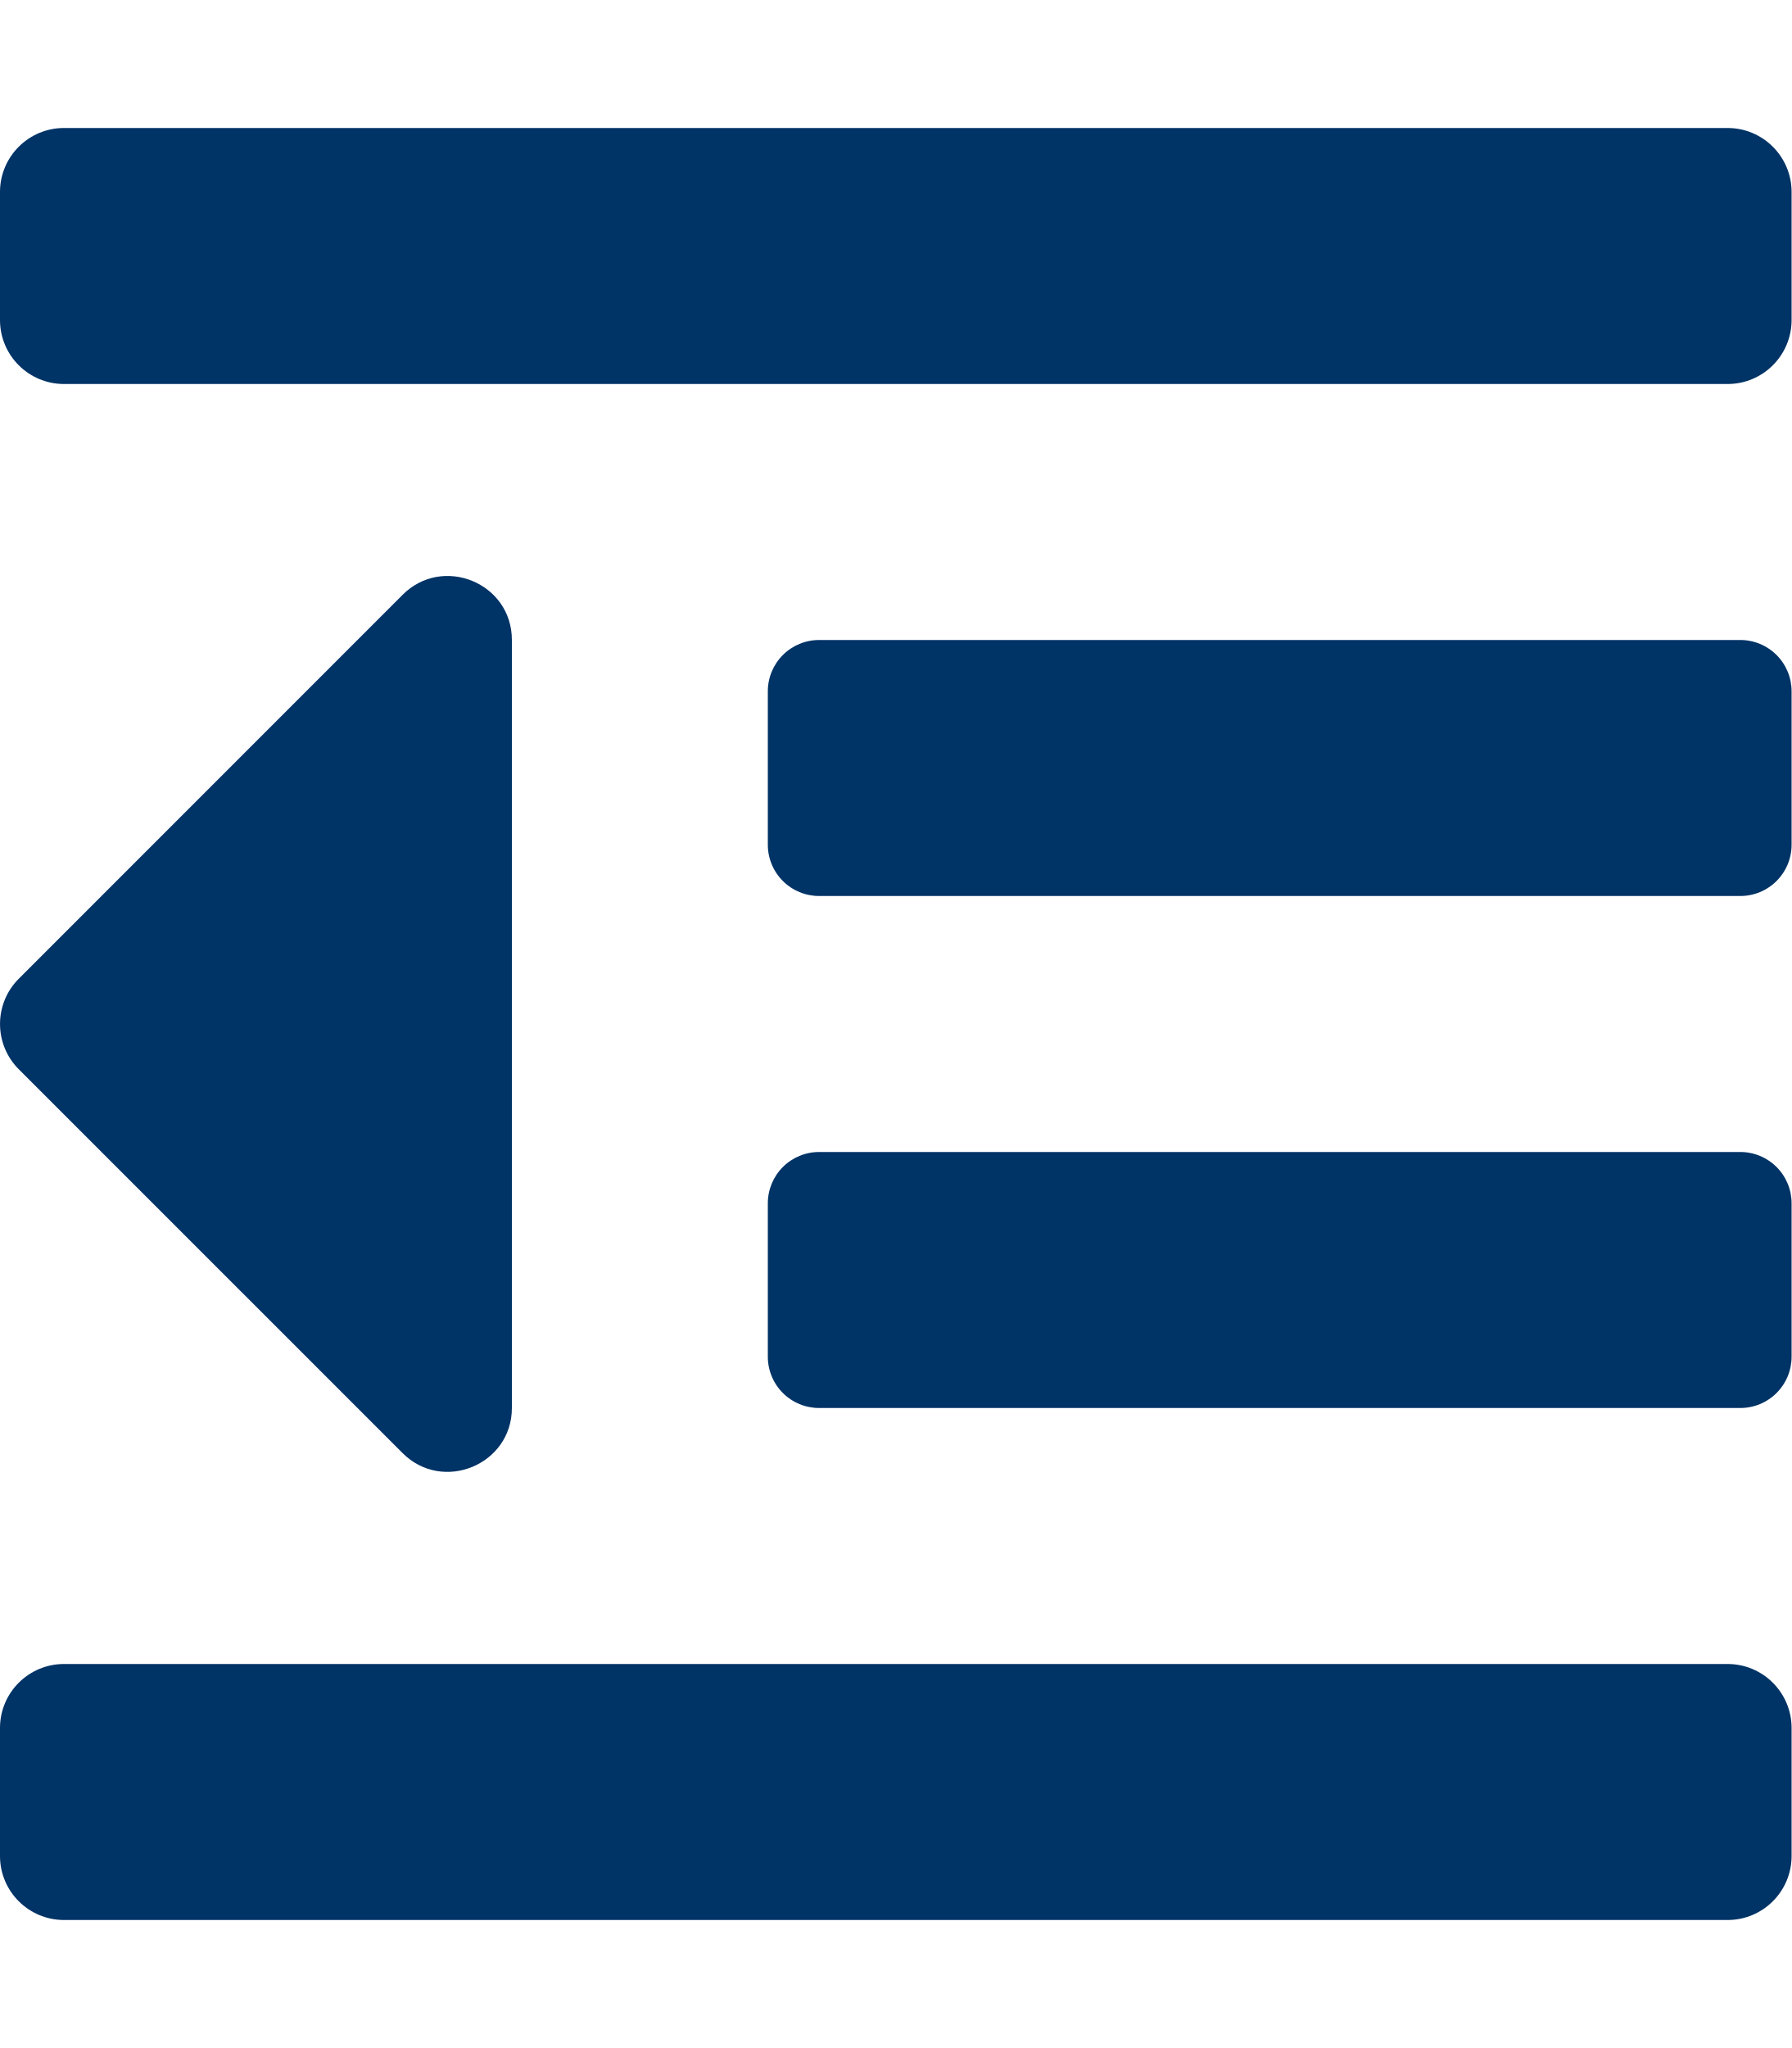
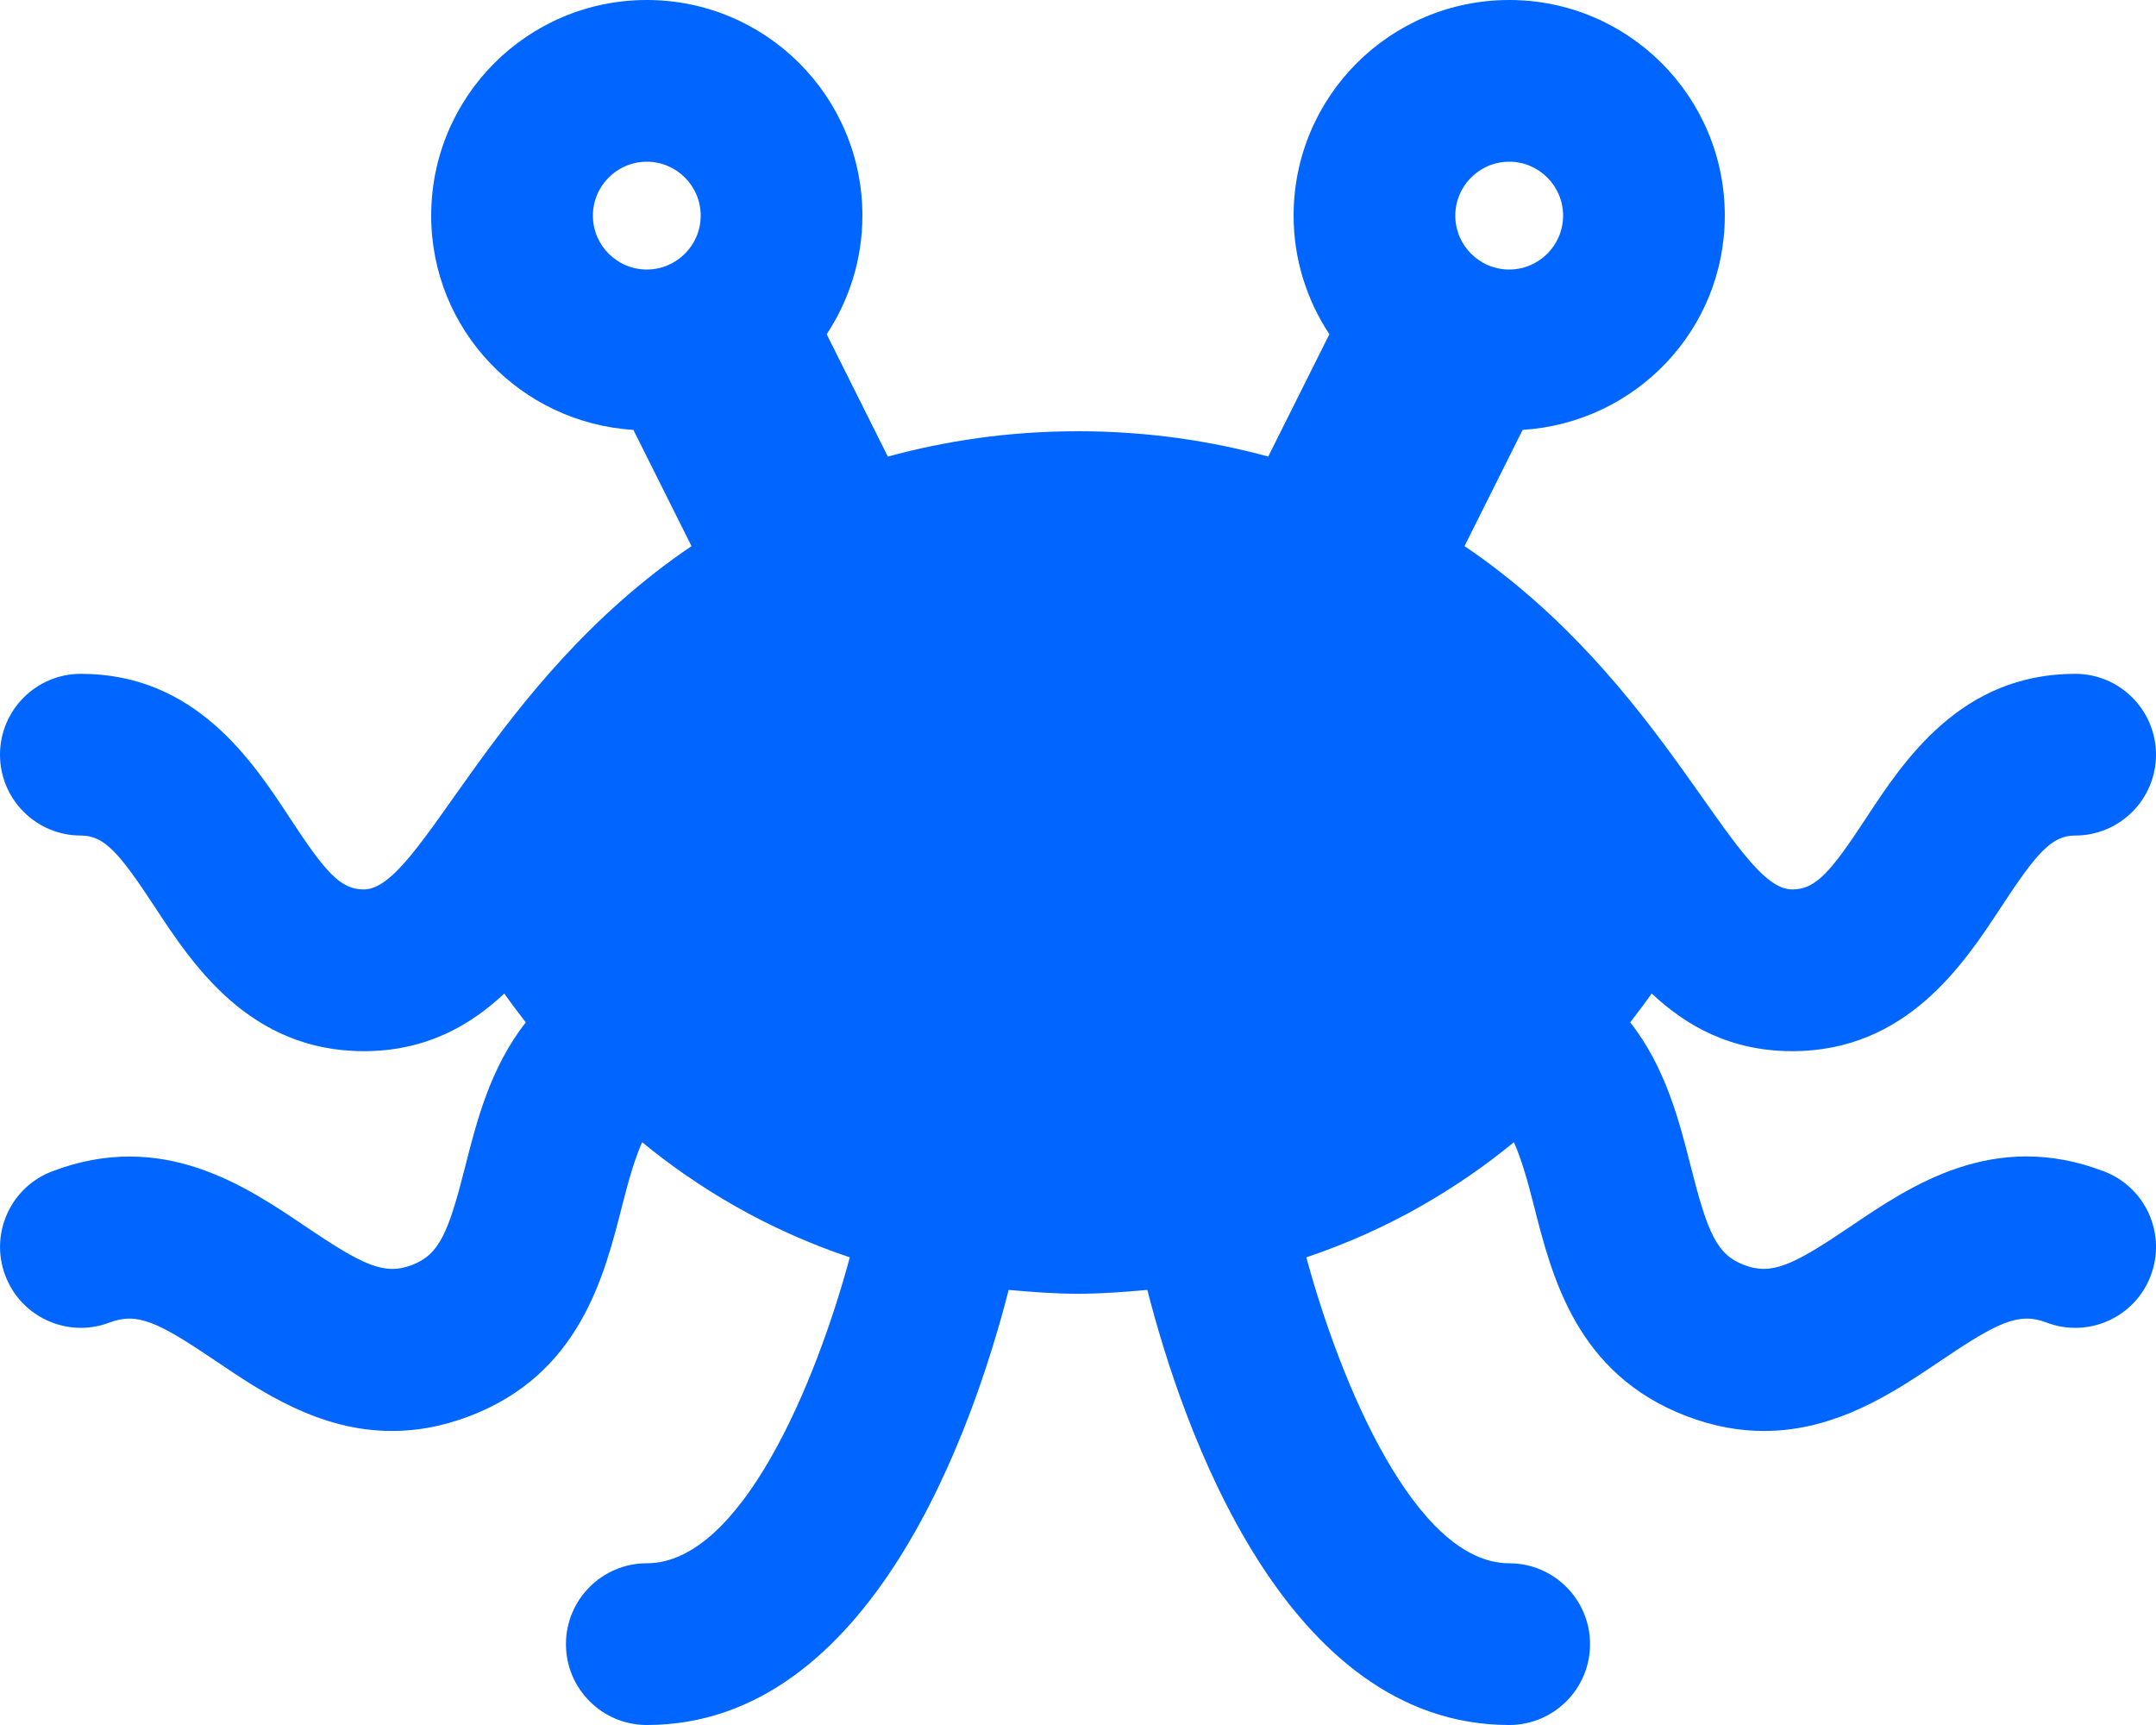
- <svg xmlns="http://www.w3.org/2000/svg" style="fill:#003366;" viewBox="0 0 448 512">
-   <path d="M100.69 363.29c10 10 27.31 2.93 27.31-11.31V160c0-14.32-17.33-21.31-27.31-11.31l-96 96a16 16 0 0 0 0 22.62zM432 416H16a16 16 0 0 0-16 16v32a16 16 0 0 0 16 16h416a16 16 0 0 0 16-16v-32a16 16 0 0 0-16-16zm3.17-128H204.83A12.82 12.82 0 0 0 192 300.83v38.34A12.82 12.82 0 0 0 204.83 352h230.34A12.82 12.82 0 0 0 448 339.17v-38.34A12.82 12.82 0 0 0 435.17 288zm0-128H204.83A12.82 12.82 0 0 0 192 172.83v38.34A12.82 12.82 0 0 0 204.83 224h230.34A12.82 12.82 0 0 0 448 211.17v-38.34A12.82 12.82 0 0 0 435.17 160zM432 32H16A16 16 0 0 0 0 48v32a16 16 0 0 0 16 16h416a16 16 0 0 0 16-16V48a16 16 0 0 0-16-16z" />
+ <svg xmlns="http://www.w3.org/2000/svg" style="fill:#0066FF;" viewBox="0 0 640 512">
+   <path d="M624.54 347.67c-32.7-12.52-57.36 4.25-75.37 16.45-17.06 11.53-23.25 14.42-31.41 11.36-8.12-3.09-10.83-9.38-15.89-29.38-3.33-13.15-7.44-29.32-17.95-42.65 2.24-2.91 4.43-5.79 6.38-8.57C500.47 304.45 513.71 312 532 312c33.95 0 50.87-25.78 62.06-42.83 10.59-16.14 15-21.17 21.94-21.17 13.25 0 24-10.75 24-24s-10.75-24-24-24c-33.95 0-50.87 25.78-62.06 42.83-10.6 16.14-15 21.17-21.94 21.17-17.31 0-37.48-61.43-97.26-101.91l17.25-34.5C485.43 125.5 512 97.98 512 64c0-35.35-28.65-64-64-64s-64 28.65-64 64c0 13.02 3.94 25.1 10.62 35.21l-18.15 36.3c-16.98-4.6-35.6-7.51-56.46-7.51s-39.49 2.91-56.46 7.51l-18.15-36.3C252.06 89.1 256 77.02 256 64c0-35.35-28.65-64-64-64s-64 28.65-64 64c0 33.98 26.56 61.5 60.02 63.6l17.25 34.5C145.68 202.44 125.15 264 108 264c-6.94 0-11.34-5.03-21.94-21.17C74.88 225.78 57.96 200 24 200c-13.25 0-24 10.75-24 24s10.75 24 24 24c6.94 0 11.34 5.03 21.94 21.17C57.13 286.22 74.05 312 108 312c18.29 0 31.53-7.55 41.7-17.11 1.95 2.79 4.14 5.66 6.38 8.57-10.51 13.33-14.62 29.5-17.95 42.65-5.06 20-7.77 26.28-15.89 29.38-8.11 3.06-14.33.17-31.41-11.36-18.03-12.2-42.72-28.92-75.37-16.45-12.39 4.72-18.59 18.58-13.87 30.97 4.72 12.41 18.61 18.61 30.97 13.88 8.16-3.09 14.34-.19 31.39 11.36 13.55 9.16 30.83 20.86 52.42 20.84 7.17 0 14.83-1.28 22.97-4.39 32.66-12.44 39.98-41.33 45.33-62.44 2.21-8.72 3.99-14.49 5.95-18.87 16.62 13.61 36.95 25.88 61.64 34.17-9.96 37-32.18 90.8-60.26 90.8-13.25 0-24 10.75-24 24s10.75 24 24 24c66.74 0 97.05-88.63 107.42-129.14 6.69.6 13.42 1.14 20.58 1.14s13.89-.54 20.58-1.14C350.95 423.37 381.26 512 448 512c13.25 0 24-10.75 24-24s-10.75-24-24-24c-27.94 0-50.21-53.81-60.22-90.81 24.69-8.29 45-20.56 61.62-34.16 1.96 4.38 3.74 10.15 5.95 18.87 5.34 21.11 12.67 50 45.33 62.44 8.14 3.11 15.8 4.39 22.97 4.39 21.59 0 38.87-11.69 52.42-20.84 17.05-11.55 23.28-14.45 31.39-11.36 12.39 4.75 26.27-1.47 30.97-13.88 4.71-12.4-1.49-26.26-13.89-30.98zM448 48c8.82 0 16 7.18 16 16s-7.18 16-16 16-16-7.18-16-16 7.18-16 16-16zm-256 0c8.82 0 16 7.18 16 16s-7.18 16-16 16-16-7.18-16-16 7.18-16 16-16z" />
</svg>
